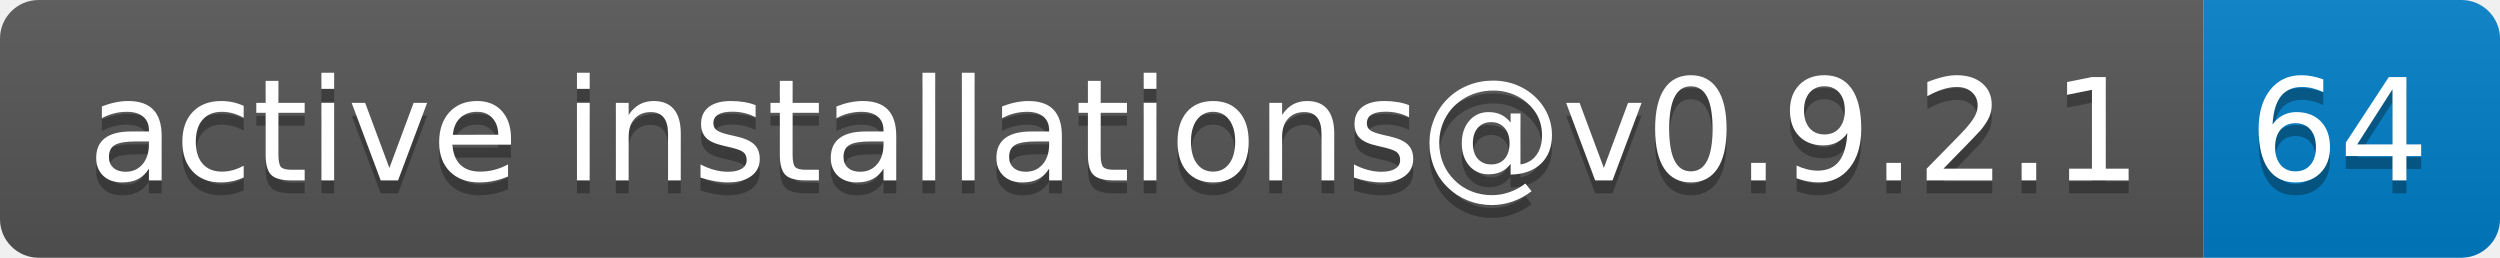
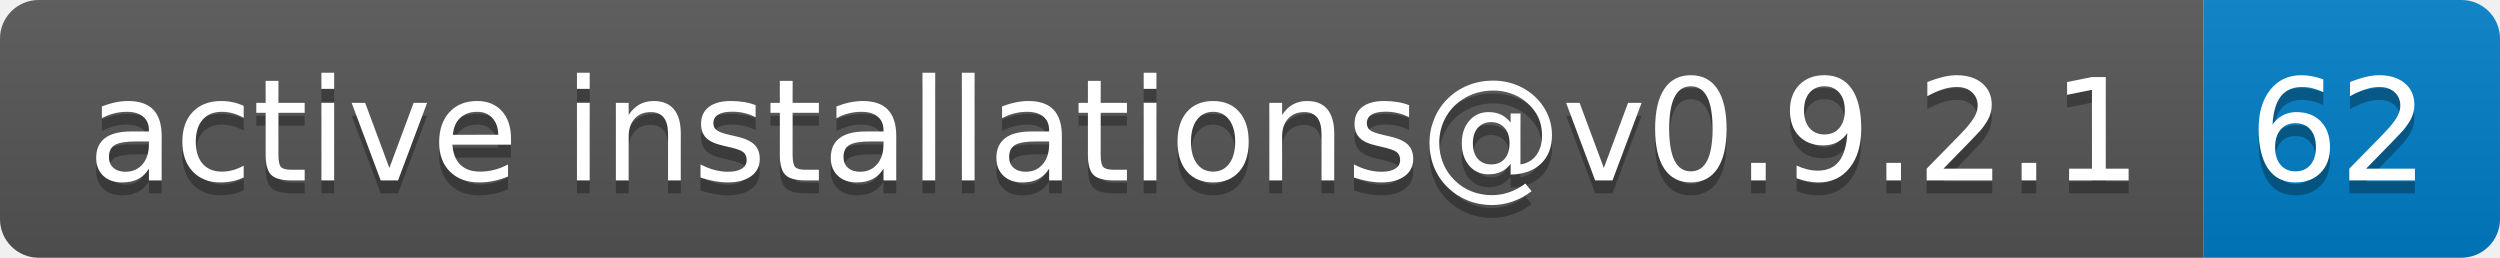
- <svg xmlns="http://www.w3.org/2000/svg" width="194" height="20" role="img" aria-label="active installations@v0.9.2.1: 64">
+ <svg xmlns="http://www.w3.org/2000/svg" width="194" height="20" role="img" aria-label="active installations@v0.9.2.1: 62">
  <linearGradient id="s" x2="0" y2="100%">
    <stop offset="0" stop-color="#bbb" stop-opacity=".1" />
    <stop offset="1" stop-opacity=".1" />
  </linearGradient>
  <clipPath id="r">
    <rect width="194" height="20" rx="3" fill="#fff" />
  </clipPath>
  <g clip-path="url(#r)">
    <rect width="171" height="20" fill="#555" />
    <rect x="171" width="23" height="20" fill="#007ec6" />
    <rect width="194" height="20" fill="url(#s)" />
  </g>
  <g fill="#fff" text-anchor="middle" font-family="Verdana,Geneva,DejaVu Sans,sans-serif" text-rendering="geometricPrecision" font-size="110">
    <text aria-hidden="true" x="865" y="150" fill="#010101" fill-opacity=".3" transform="scale(.1)" textLength="1610">active installations@v0.9.2.1</text>
    <text x="865" y="140" transform="scale(.1)" fill="#fff" textLength="1610">active installations@v0.9.2.1</text>
-     <text aria-hidden="true" x="1815" y="150" fill="#010101" fill-opacity=".3" transform="scale(.1)" textLength="130">64</text>
-     <text x="1815" y="140" transform="scale(.1)" fill="#fff" textLength="130">64</text>
+     <text aria-hidden="true" x="1815" y="150" fill="#010101" fill-opacity=".3" transform="scale(.1)" textLength="130">62</text>
+     <text x="1815" y="140" transform="scale(.1)" fill="#fff" textLength="130">62</text>
  </g>
</svg>
